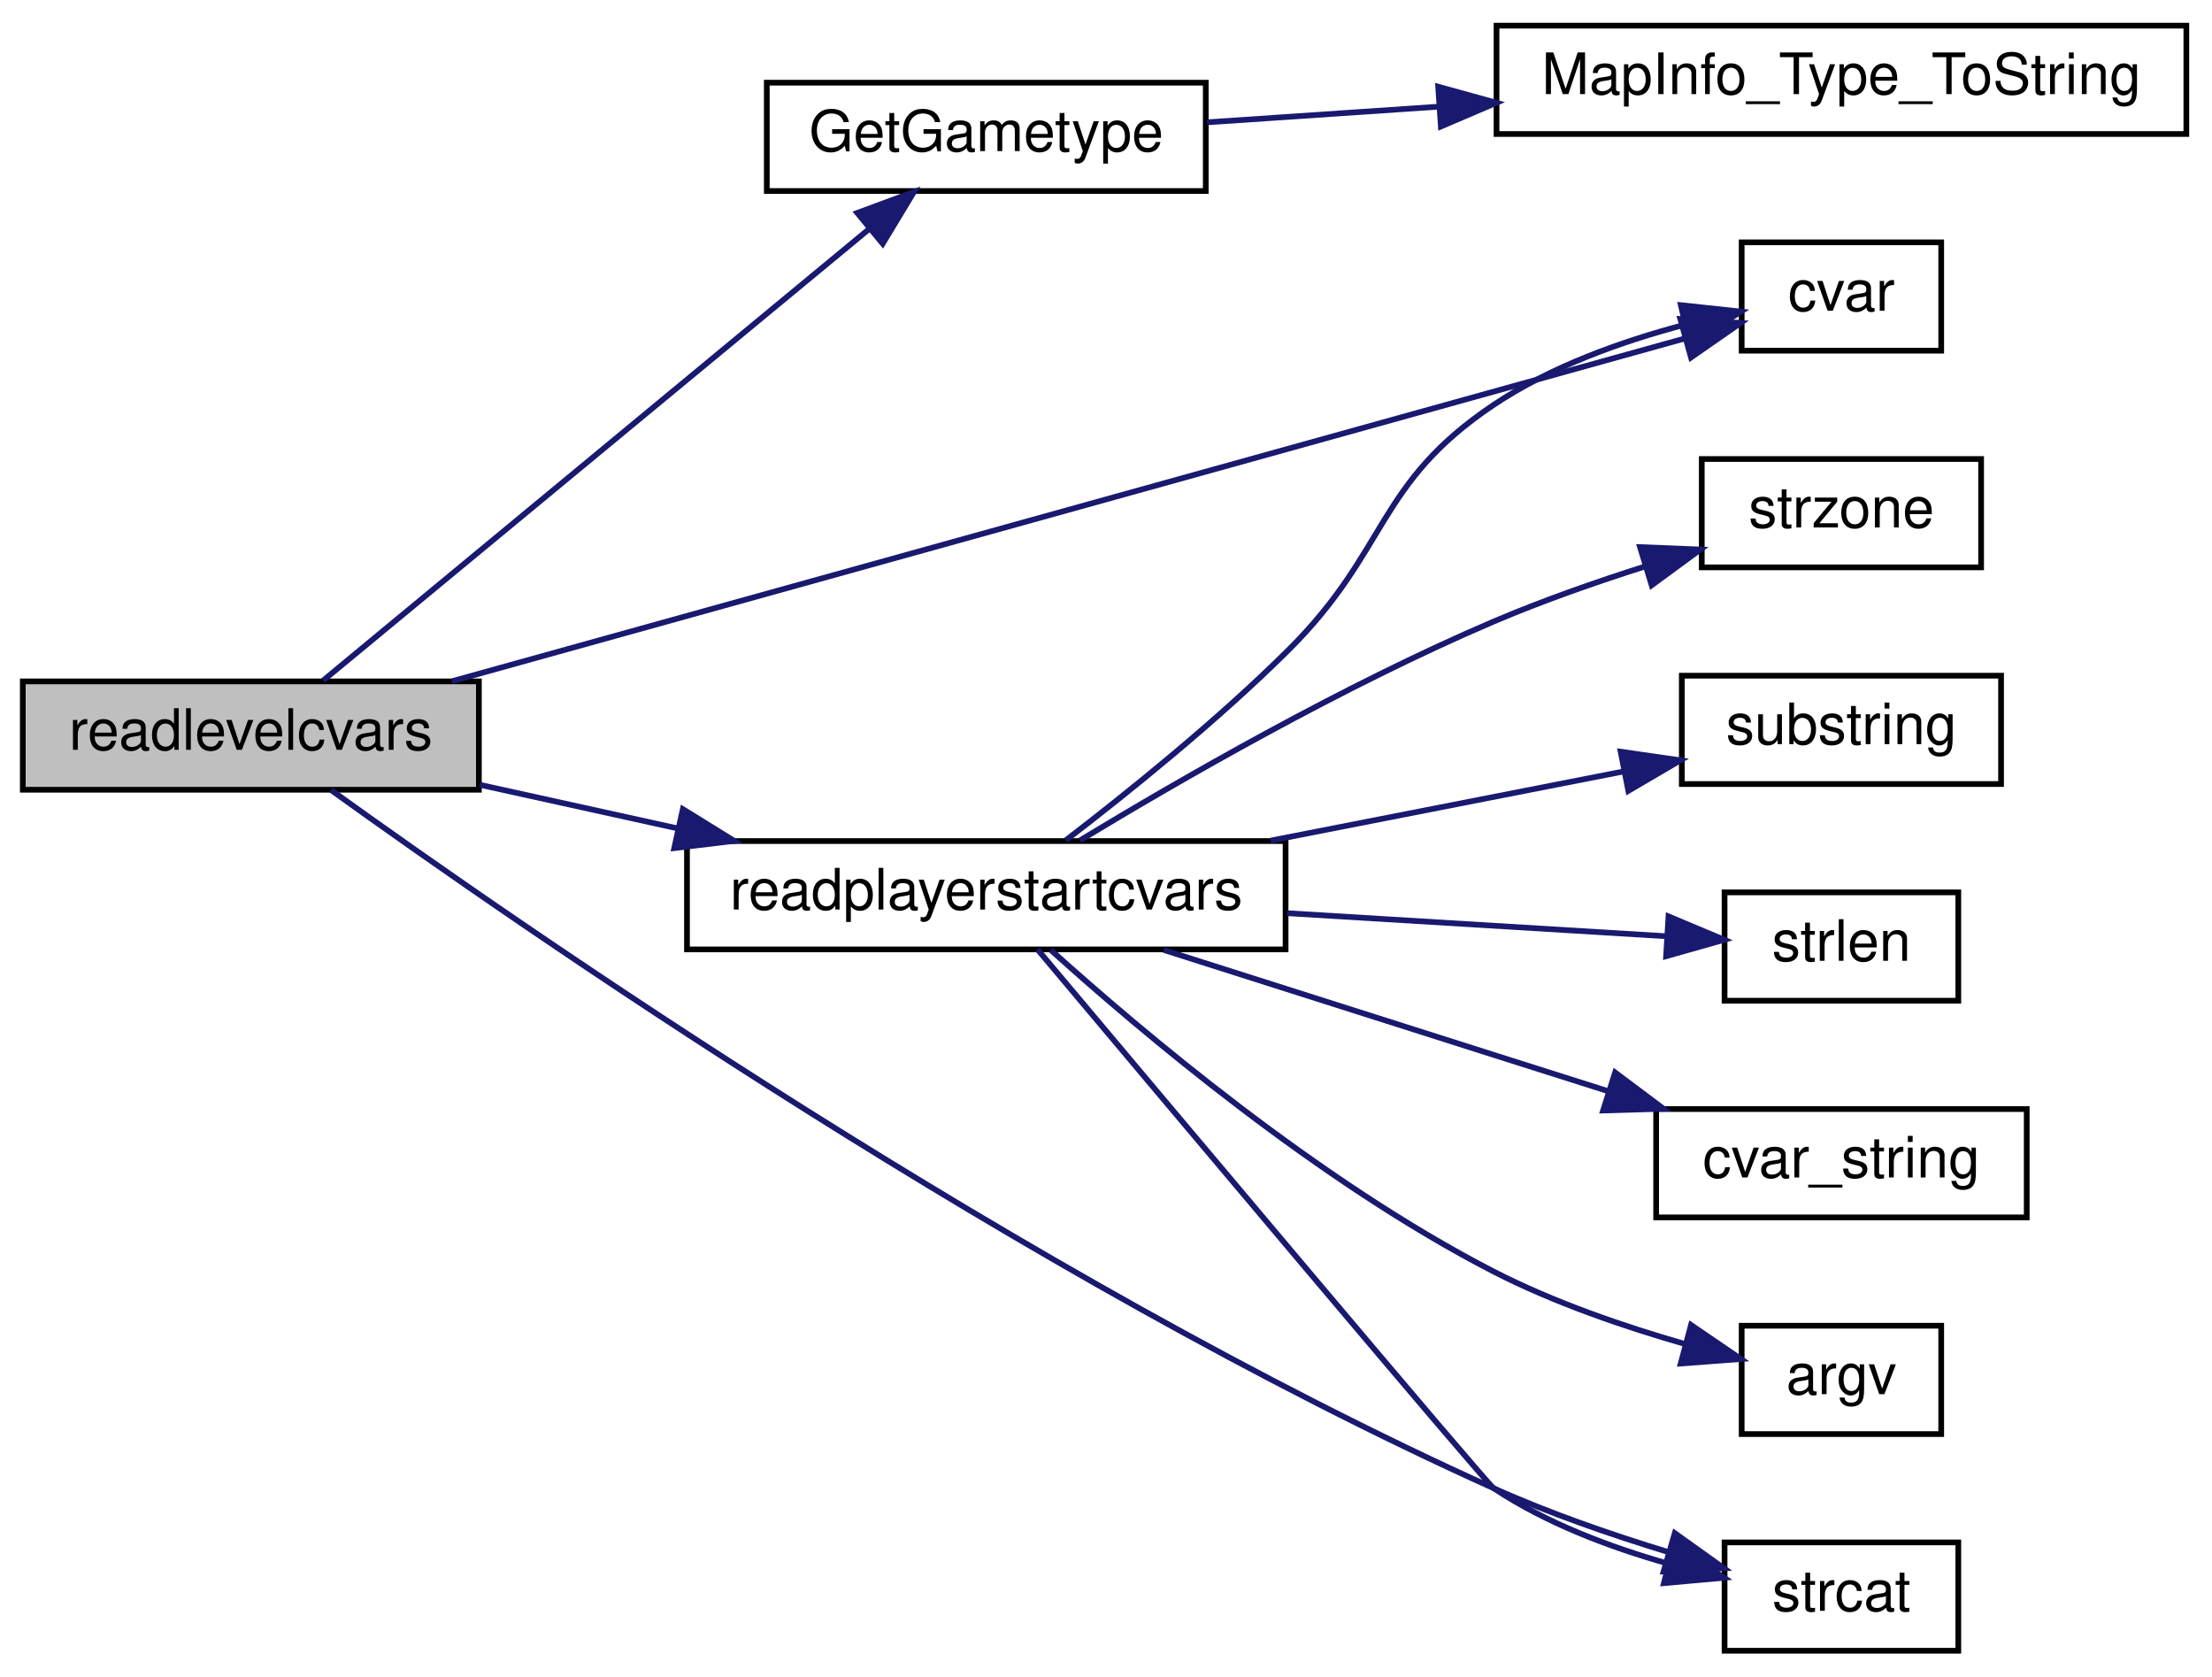
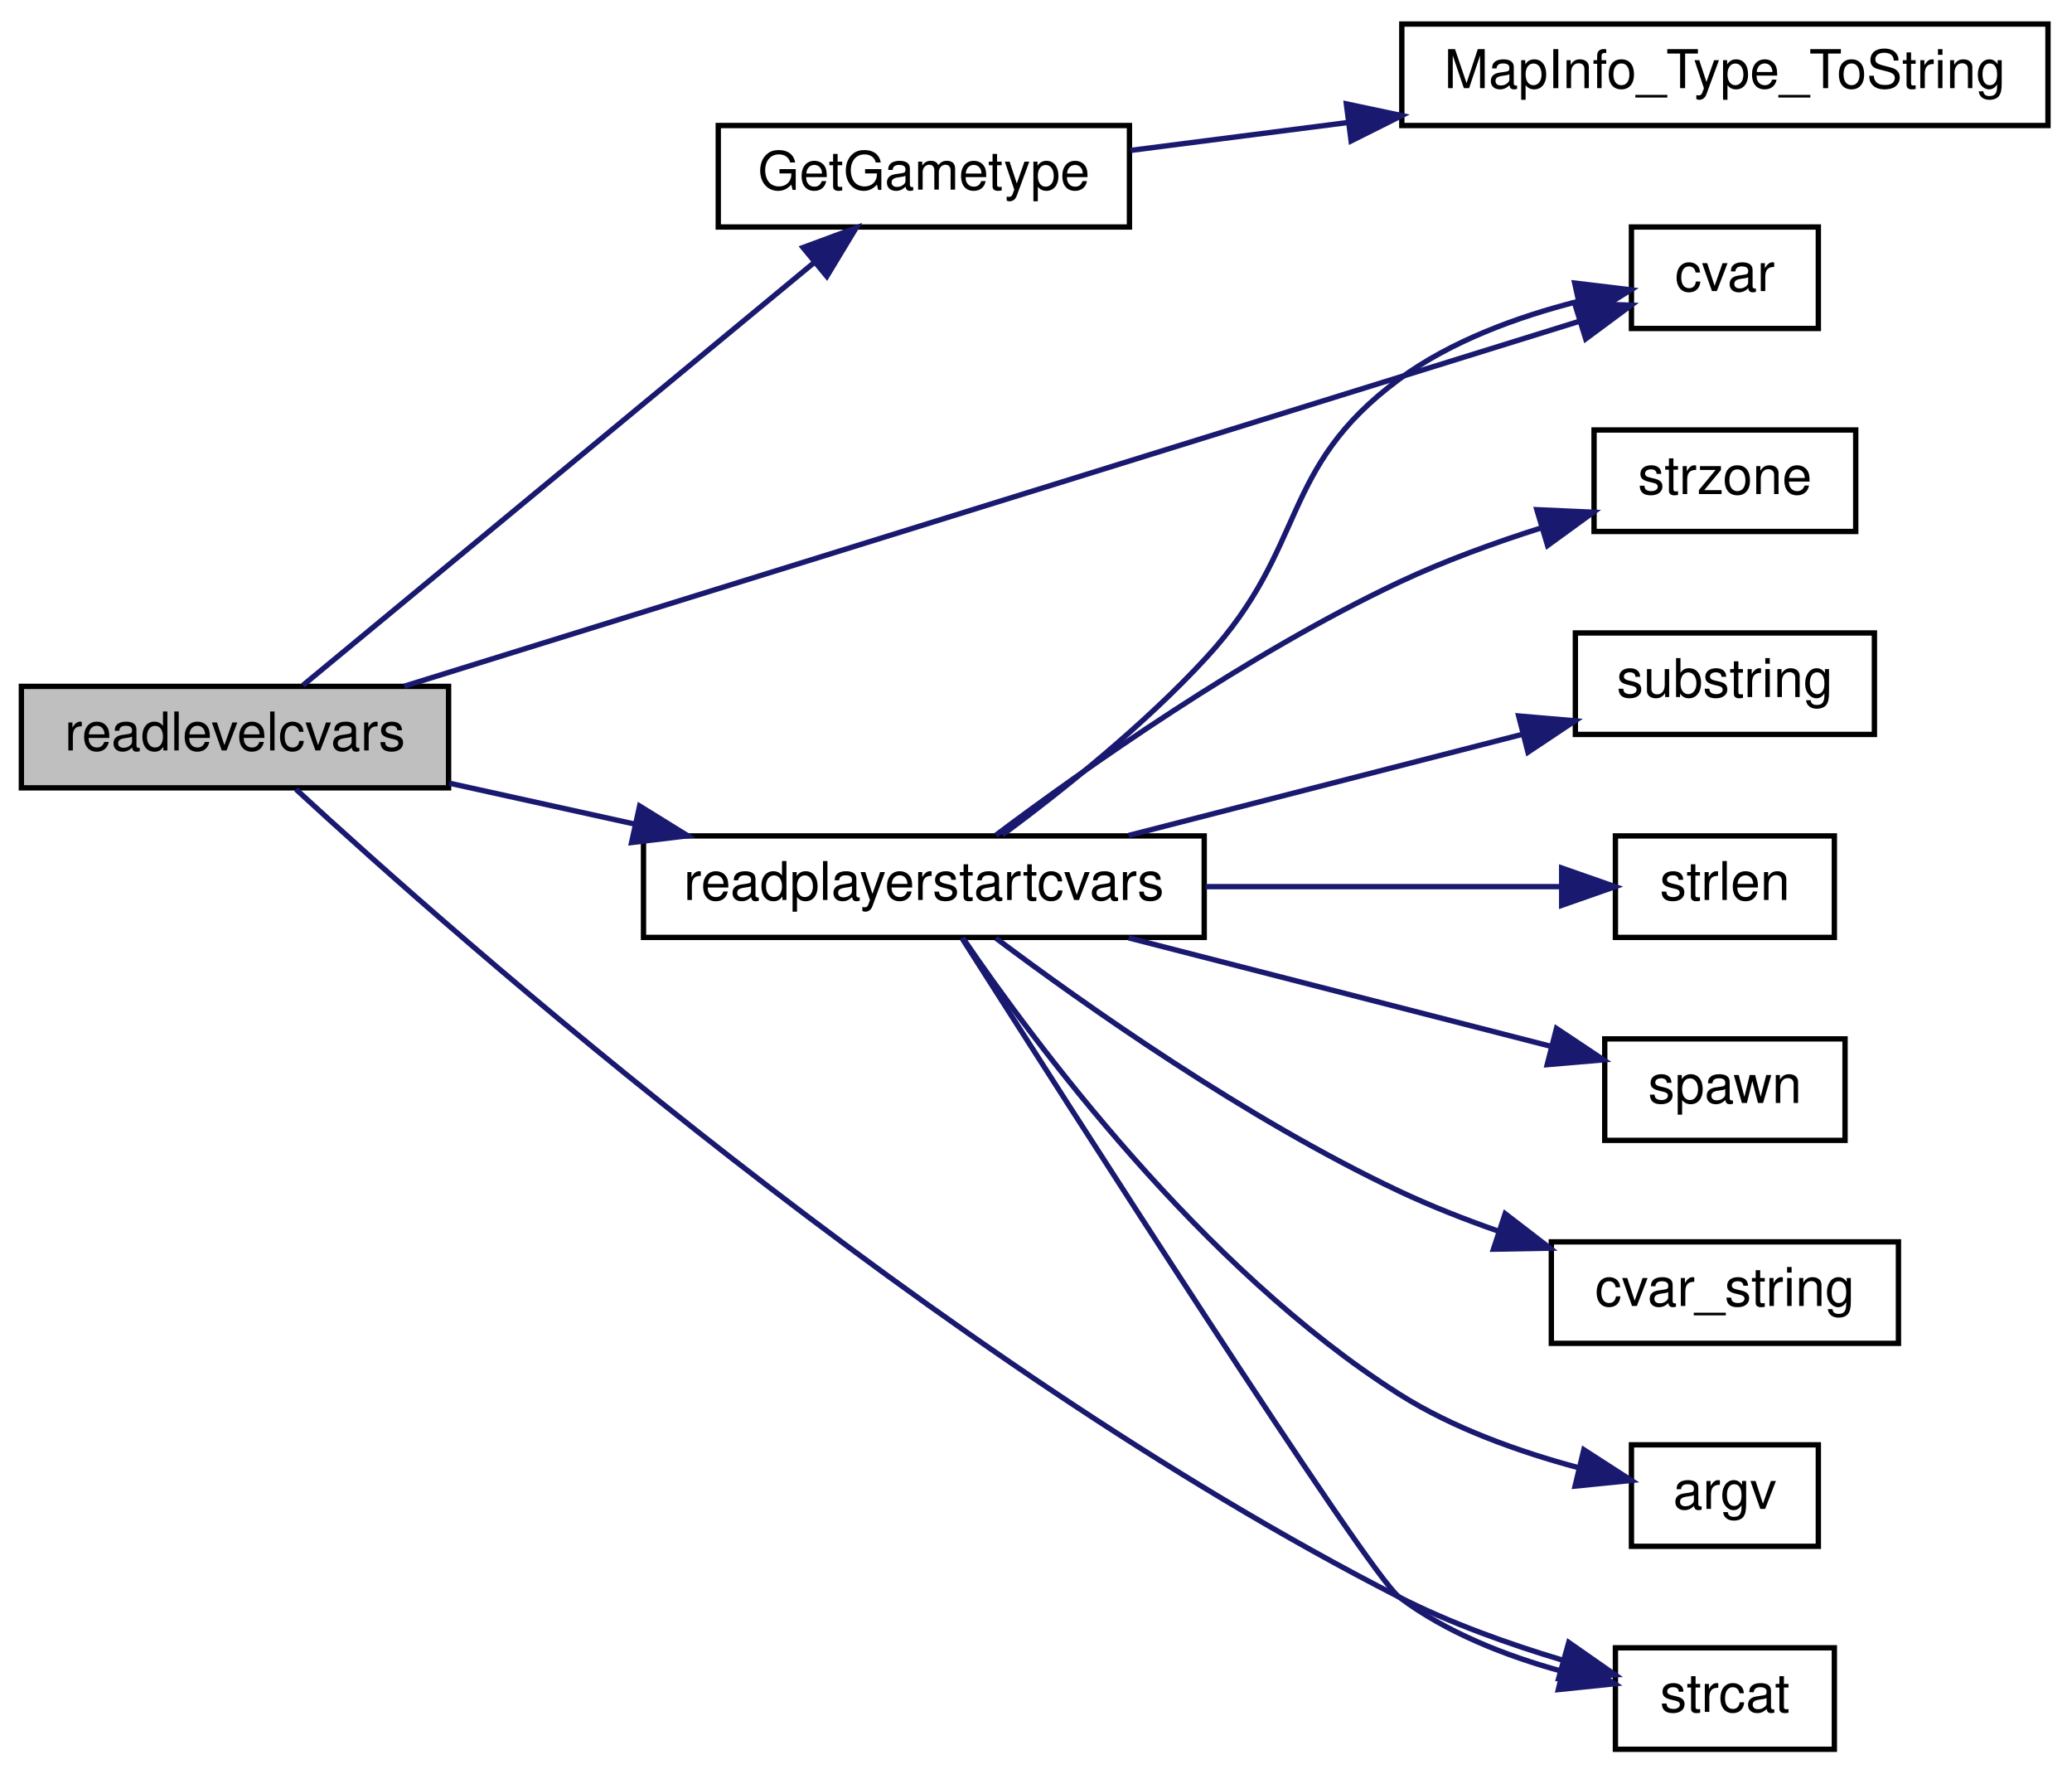
- <svg xmlns="http://www.w3.org/2000/svg" xmlns:xlink="http://www.w3.org/1999/xlink" width="388pt" height="294pt" viewBox="0.00 0.00 388.00 294.00">
-   <g id="graph0" class="graph" transform="scale(1 1) rotate(0) translate(4 290)">
+ <svg xmlns="http://www.w3.org/2000/svg" xmlns:xlink="http://www.w3.org/1999/xlink" width="388pt" height="332pt" viewBox="0.00 0.00 388.00 332.00">
+   <g id="graph0" class="graph" transform="scale(1 1) rotate(0) translate(4 328)">
    <g id="node1" class="node">
-       <polygon fill="#bfbfbf" stroke="black" points="0,-151.5 0,-170.5 80,-170.5 80,-151.5 0,-151.5" />
-       <text text-anchor="middle" x="40" y="-158.5" font-family="Helvetica,sans-Serif" font-size="10.00">readlevelcvars</text>
+       <polygon fill="#bfbfbf" stroke="black" points="0,-180.5 0,-199.5 80,-199.5 80,-180.5 0,-180.5" />
+       <text text-anchor="middle" x="40" y="-187.5" font-family="Helvetica,sans-Serif" font-size="10.00">readlevelcvars</text>
    </g>
    <g id="node2" class="node">
      <g id="a_node2">
        <a xlink:href="../../d8/de2/menudefs_8qc.html#a47b9823939aa0a157d1bede7847cb488" target="_top" xlink:title="cvar">
-           <polygon fill="none" stroke="black" points="301.5,-228.5 301.5,-247.5 336.5,-247.5 336.5,-228.5 301.5,-228.5" />
-           <text text-anchor="middle" x="319" y="-235.5" font-family="Helvetica,sans-Serif" font-size="10.00">cvar</text>
+           <polygon fill="none" stroke="black" points="301.5,-266.5 301.5,-285.5 336.5,-285.5 336.5,-266.5 301.5,-266.5" />
+           <text text-anchor="middle" x="319" y="-273.5" font-family="Helvetica,sans-Serif" font-size="10.00">cvar</text>
        </a>
      </g>
    </g>
    <g id="edge1" class="edge">
-       <path fill="none" stroke="midnightblue" d="M75.243,-170.519C131.19,-186.071 241.009,-216.598 291.481,-230.628" />
-       <polygon fill="midnightblue" stroke="midnightblue" points="290.738,-234.054 301.31,-233.361 292.613,-227.31 290.738,-234.054" />
+       <path fill="none" stroke="midnightblue" d="M71.702,-199.532C126.523,-216.552 240.313,-251.881 291.748,-267.849" />
+       <polygon fill="midnightblue" stroke="midnightblue" points="290.862,-271.239 301.451,-270.862 292.938,-264.554 290.862,-271.239" />
    </g>
    <g id="node3" class="node">
      <g id="a_node3">
        <a xlink:href="../../dc/d73/server_2miscfunctions_8qh.html#a7bd98f24d513342b45d7ec36af6564be" target="_top" xlink:title="GetGametype">
-           <polygon fill="none" stroke="black" points="130.5,-256.5 130.5,-275.5 207.5,-275.5 207.5,-256.5 130.5,-256.5" />
-           <text text-anchor="middle" x="169" y="-263.5" font-family="Helvetica,sans-Serif" font-size="10.00">GetGametype</text>
+           <polygon fill="none" stroke="black" points="130.5,-285.5 130.5,-304.5 207.5,-304.5 207.5,-285.5 130.5,-285.5" />
+           <text text-anchor="middle" x="169" y="-292.5" font-family="Helvetica,sans-Serif" font-size="10.00">GetGametype</text>
        </a>
      </g>
    </g>
    <g id="edge2" class="edge">
-       <path fill="none" stroke="midnightblue" d="M52.72,-170.69C74.552,-188.739 121.648,-227.678 148.396,-249.792" />
-       <polygon fill="midnightblue" stroke="midnightblue" points="146.371,-252.659 156.308,-256.333 150.831,-247.264 146.371,-252.659" />
+       <path fill="none" stroke="midnightblue" d="M52.72,-199.69C74.552,-217.739 121.648,-256.678 148.396,-278.792" />
+       <polygon fill="midnightblue" stroke="midnightblue" points="146.371,-281.659 156.308,-285.333 150.831,-276.264 146.371,-281.659" />
    </g>
    <g id="node5" class="node">
      <g id="a_node5">
        <a xlink:href="../../dc/d73/server_2miscfunctions_8qh.html#adac48834b44f2430043098916e291251" target="_top" xlink:title="readplayerstartcvars">
-           <polygon fill="none" stroke="black" points="116.5,-123.5 116.5,-142.5 221.5,-142.5 221.5,-123.5 116.5,-123.5" />
-           <text text-anchor="middle" x="169" y="-130.5" font-family="Helvetica,sans-Serif" font-size="10.00">readplayerstartcvars</text>
+           <polygon fill="none" stroke="black" points="116.5,-152.5 116.5,-171.5 221.5,-171.5 221.5,-152.5 116.5,-152.5" />
+           <text text-anchor="middle" x="169" y="-159.5" font-family="Helvetica,sans-Serif" font-size="10.00">readplayerstartcvars</text>
        </a>
      </g>
    </g>
    <g id="edge4" class="edge">
-       <path fill="none" stroke="midnightblue" d="M80.141,-152.371C91.076,-149.96 103.148,-147.298 114.751,-144.74" />
-       <polygon fill="midnightblue" stroke="midnightblue" points="115.774,-148.098 124.786,-142.527 114.267,-141.263 115.774,-148.098" />
+       <path fill="none" stroke="midnightblue" d="M80.141,-181.371C91.076,-178.96 103.148,-176.298 114.751,-173.74" />
+       <polygon fill="midnightblue" stroke="midnightblue" points="115.774,-177.098 124.786,-171.527 114.267,-170.263 115.774,-177.098" />
    </g>
-     <g id="node8" class="node">
-       <g id="a_node8">
+     <g id="node9" class="node">
+       <g id="a_node9">
        <a xlink:href="../../d8/de2/menudefs_8qc.html#ad76dc2b2895cd23f21e008f12a686158" target="_top" xlink:title="strcat">
          <polygon fill="none" stroke="black" points="298.5,-0.5 298.5,-19.5 339.5,-19.5 339.5,-0.5 298.5,-0.5" />
          <text text-anchor="middle" x="319" y="-7.5" font-family="Helvetica,sans-Serif" font-size="10.00">strcat</text>
        </a>
      </g>
    </g>
-     <g id="edge12" class="edge">
-       <path fill="none" stroke="midnightblue" d="M54.07,-151.445C86.88,-127.824 175.973,-65.929 258,-29 267.687,-24.639 278.67,-20.85 288.568,-17.827" />
-       <polygon fill="midnightblue" stroke="midnightblue" points="289.77,-21.123 298.39,-14.963 287.81,-14.403 289.77,-21.123" />
+     <g id="edge13" class="edge">
+       <path fill="none" stroke="midnightblue" d="M51.429,-180.224C81.31,-152.694 170.699,-73.62 258,-29 267.532,-24.128 278.555,-20.203 288.533,-17.212" />
+       <polygon fill="midnightblue" stroke="midnightblue" points="289.761,-20.503 298.445,-14.435 287.872,-13.763 289.761,-20.503" />
    </g>
    <g id="node4" class="node">
      <g id="a_node4">
        <a xlink:href="../../d3/d46/mapinfo_8qc.html#a3f161ef2731e7a99667785631c18ae4b" target="_top" xlink:title="MapInfo_Type_ToString">
-           <polygon fill="none" stroke="black" points="258.5,-266.5 258.5,-285.5 379.5,-285.5 379.5,-266.5 258.5,-266.5" />
-           <text text-anchor="middle" x="319" y="-273.5" font-family="Helvetica,sans-Serif" font-size="10.00">MapInfo_Type_ToString</text>
+           <polygon fill="none" stroke="black" points="258.5,-304.5 258.5,-323.5 379.5,-323.5 379.5,-304.5 258.5,-304.5" />
+           <text text-anchor="middle" x="319" y="-311.5" font-family="Helvetica,sans-Serif" font-size="10.00">MapInfo_Type_ToString</text>
        </a>
      </g>
    </g>
    <g id="edge3" class="edge">
-       <path fill="none" stroke="midnightblue" d="M207.73,-268.549C220.134,-269.387 234.346,-270.348 248.348,-271.294" />
-       <polygon fill="midnightblue" stroke="midnightblue" points="248.266,-274.796 258.479,-271.978 248.738,-267.812 248.266,-274.796" />
+       <path fill="none" stroke="midnightblue" d="M207.73,-299.844C220.134,-301.436 234.346,-303.261 248.348,-305.058" />
+       <polygon fill="midnightblue" stroke="midnightblue" points="248.115,-308.557 258.479,-306.359 249.006,-301.614 248.115,-308.557" />
    </g>
-     <g id="edge5" class="edge">
-       <path fill="none" stroke="midnightblue" d="M182.953,-142.64C193.826,-150.979 209.537,-163.613 222,-176 239.678,-193.571 237.292,-205.128 258,-219 267.975,-225.682 280.441,-230.128 291.422,-233.027" />
-       <polygon fill="midnightblue" stroke="midnightblue" points="290.831,-236.483 301.365,-235.355 292.426,-229.668 290.831,-236.483" />
+     <g id="edge6" class="edge">
+       <path fill="none" stroke="midnightblue" d="M183.695,-171.683C194.727,-179.852 210.275,-192.228 222,-205 241.01,-225.706 235.386,-240.304 258,-257 267.726,-264.18 280.252,-268.703 291.341,-271.524" />
+       <polygon fill="midnightblue" stroke="midnightblue" points="290.876,-275.006 301.395,-273.739 292.382,-268.17 290.876,-275.006" />
    </g>
    <g id="node6" class="node">
      <g id="a_node6">
+         <a xlink:href="../../d8/de2/menudefs_8qc.html#a60338c2153150633178af678cf3ca57c" target="_top" xlink:title="spawn">
+           <polygon fill="none" stroke="black" points="296.5,-114.5 296.5,-133.5 341.5,-133.5 341.5,-114.5 296.5,-114.5" />
+           <text text-anchor="middle" x="319" y="-121.5" font-family="Helvetica,sans-Serif" font-size="10.00">spawn</text>
+         </a>
+       </g>
+     </g>
+     <g id="edge5" class="edge">
+       <path fill="none" stroke="midnightblue" d="M207.347,-152.411C231.704,-146.157 263.149,-138.083 286.289,-132.142" />
+       <polygon fill="midnightblue" stroke="midnightblue" points="287.466,-135.453 296.281,-129.576 285.725,-128.673 287.466,-135.453" />
+     </g>
+     <g id="node7" class="node">
+       <g id="a_node7">
        <a xlink:href="../../d8/de2/menudefs_8qc.html#a6f8c7ef6ee4a4d851aaa5fd1789eab9a" target="_top" xlink:title="cvar_string">
          <polygon fill="none" stroke="black" points="286.5,-76.5 286.5,-95.5 351.5,-95.5 351.5,-76.5 286.5,-76.5" />
          <text text-anchor="middle" x="319" y="-83.5" font-family="Helvetica,sans-Serif" font-size="10.00">cvar_string</text>
        </a>
      </g>
    </g>
-     <g id="edge6" class="edge">
-       <path fill="none" stroke="midnightblue" d="M200.136,-123.4C217.127,-117.99 238.746,-111.112 258,-105 264.507,-102.934 271.413,-100.745 278.134,-98.616" />
-       <polygon fill="midnightblue" stroke="midnightblue" points="279.305,-101.916 287.782,-95.56 277.192,-95.243 279.305,-101.916" />
+     <g id="edge7" class="edge">
+       <path fill="none" stroke="midnightblue" d="M182.485,-152.361C198.995,-139.988 229.354,-118.511 258,-105 263.837,-102.247 270.174,-99.753 276.47,-97.545" />
+       <polygon fill="midnightblue" stroke="midnightblue" points="277.854,-100.774 286.252,-94.314 275.659,-94.127 277.854,-100.774" />
    </g>
-     <g id="node7" class="node">
-       <g id="a_node7">
+     <g id="node8" class="node">
+       <g id="a_node8">
        <a xlink:href="../../d8/de2/menudefs_8qc.html#ae3e9d36eda7886f5fe58e5201291dd78" target="_top" xlink:title="argv">
          <polygon fill="none" stroke="black" points="301.5,-38.5 301.5,-57.5 336.5,-57.5 336.5,-38.5 301.5,-38.5" />
          <text text-anchor="middle" x="319" y="-45.5" font-family="Helvetica,sans-Serif" font-size="10.00">argv</text>
        </a>
      </g>
    </g>
-     <g id="edge7" class="edge">
-       <path fill="none" stroke="midnightblue" d="M180.319,-123.396C195.999,-109.257 227.262,-82.811 258,-67 268.529,-61.584 280.896,-57.349 291.657,-54.265" />
-       <polygon fill="midnightblue" stroke="midnightblue" points="292.619,-57.631 301.371,-51.66 290.806,-50.87 292.619,-57.631" />
-     </g>
    <g id="edge8" class="edge">
-       <path fill="none" stroke="midnightblue" d="M177.986,-123.492C199.426,-97.976 256.72,-29.852 258,-29 267.139,-22.912 278.35,-18.676 288.597,-15.776" />
-       <polygon fill="midnightblue" stroke="midnightblue" points="289.569,-19.141 298.41,-13.302 287.858,-12.353 289.569,-19.141" />
-     </g>
-     <g id="node9" class="node">
-       <g id="a_node9">
-         <a xlink:href="../../d8/de2/menudefs_8qc.html#ae06db7c87845d853670a09a1d487b1db" target="_top" xlink:title="strzone">
-           <polygon fill="none" stroke="black" points="294.5,-190.5 294.5,-209.5 343.5,-209.5 343.5,-190.5 294.5,-190.5" />
-           <text text-anchor="middle" x="319" y="-197.5" font-family="Helvetica,sans-Serif" font-size="10.00">strzone</text>
-         </a>
-       </g>
+       <path fill="none" stroke="midnightblue" d="M176.302,-152.388C189.297,-133.309 220.977,-90.478 258,-67 268.139,-60.57 280.629,-56.16 291.583,-53.219" />
+       <polygon fill="midnightblue" stroke="midnightblue" points="292.586,-56.578 301.488,-50.833 290.946,-49.773 292.586,-56.578" />
    </g>
    <g id="edge9" class="edge">
-       <path fill="none" stroke="midnightblue" d="M185.44,-142.615C202.664,-153.054 231.586,-169.738 258,-181 266.471,-184.612 275.868,-187.905 284.662,-190.697" />
-       <polygon fill="midnightblue" stroke="midnightblue" points="283.668,-194.053 294.254,-193.628 285.714,-187.359 283.668,-194.053" />
+       <path fill="none" stroke="midnightblue" d="M176.116,-152.379C195.103,-122.564 252.116,-33.441 258,-29 266.831,-22.336 278.062,-17.971 288.413,-15.129" />
+       <polygon fill="midnightblue" stroke="midnightblue" points="289.431,-18.485 298.35,-12.766 287.811,-11.675 289.431,-18.485" />
    </g>
    <g id="node10" class="node">
      <g id="a_node10">
-         <a xlink:href="../../d8/de2/menudefs_8qc.html#a40f6c65c8bbcfa51df783f2809a2502b" target="_top" xlink:title="substring">
-           <polygon fill="none" stroke="black" points="291,-152.5 291,-171.5 347,-171.5 347,-152.5 291,-152.5" />
-           <text text-anchor="middle" x="319" y="-159.5" font-family="Helvetica,sans-Serif" font-size="10.00">substring</text>
+         <a xlink:href="../../d8/de2/menudefs_8qc.html#ae06db7c87845d853670a09a1d487b1db" target="_top" xlink:title="strzone">
+           <polygon fill="none" stroke="black" points="294.5,-228.5 294.5,-247.5 343.5,-247.5 343.5,-228.5 294.5,-228.5" />
+           <text text-anchor="middle" x="319" y="-235.5" font-family="Helvetica,sans-Serif" font-size="10.00">strzone</text>
        </a>
      </g>
    </g>
    <g id="edge10" class="edge">
-       <path fill="none" stroke="midnightblue" d="M218.871,-142.576C239.047,-146.529 262.051,-151.037 280.816,-154.714" />
-       <polygon fill="midnightblue" stroke="midnightblue" points="280.274,-158.174 290.76,-156.662 281.62,-151.305 280.274,-158.174" />
+       <path fill="none" stroke="midnightblue" d="M182.485,-171.639C198.995,-184.012 229.354,-205.489 258,-219 266.401,-222.962 275.838,-226.388 284.698,-229.197" />
+       <polygon fill="midnightblue" stroke="midnightblue" points="283.784,-232.577 294.369,-232.102 285.798,-225.873 283.784,-232.577" />
    </g>
    <g id="node11" class="node">
      <g id="a_node11">
-         <a xlink:href="../../d8/de2/menudefs_8qc.html#a274680f571a231ddf29421b93d434bfa" target="_top" xlink:title="strlen">
-           <polygon fill="none" stroke="black" points="298.5,-114.5 298.5,-133.5 339.5,-133.5 339.5,-114.5 298.5,-114.5" />
-           <text text-anchor="middle" x="319" y="-121.5" font-family="Helvetica,sans-Serif" font-size="10.00">strlen</text>
+         <a xlink:href="../../d8/de2/menudefs_8qc.html#a40f6c65c8bbcfa51df783f2809a2502b" target="_top" xlink:title="substring">
+           <polygon fill="none" stroke="black" points="291,-190.5 291,-209.5 347,-209.5 347,-190.5 291,-190.5" />
+           <text text-anchor="middle" x="319" y="-197.5" font-family="Helvetica,sans-Serif" font-size="10.00">substring</text>
        </a>
      </g>
    </g>
    <g id="edge11" class="edge">
-       <path fill="none" stroke="midnightblue" d="M221.763,-129.852C244.025,-128.498 269.248,-126.965 288.285,-125.807" />
-       <polygon fill="midnightblue" stroke="midnightblue" points="288.668,-129.29 298.437,-125.19 288.243,-122.303 288.668,-129.29" />
+       <path fill="none" stroke="midnightblue" d="M207.347,-171.589C229.921,-177.385 258.585,-184.745 281.082,-190.521" />
+       <polygon fill="midnightblue" stroke="midnightblue" points="280.384,-193.955 290.941,-193.052 282.125,-187.175 280.384,-193.955" />
+     </g>
+     <g id="node12" class="node">
+       <g id="a_node12">
+         <a xlink:href="../../d8/de2/menudefs_8qc.html#a274680f571a231ddf29421b93d434bfa" target="_top" xlink:title="strlen">
+           <polygon fill="none" stroke="black" points="298.5,-152.5 298.5,-171.5 339.5,-171.5 339.5,-152.5 298.5,-152.5" />
+           <text text-anchor="middle" x="319" y="-159.5" font-family="Helvetica,sans-Serif" font-size="10.00">strlen</text>
+         </a>
+       </g>
+     </g>
+     <g id="edge12" class="edge">
+       <path fill="none" stroke="midnightblue" d="M221.763,-162C244.025,-162 269.248,-162 288.285,-162" />
+       <polygon fill="midnightblue" stroke="midnightblue" points="288.437,-165.5 298.437,-162 288.437,-158.5 288.437,-165.5" />
    </g>
  </g>
</svg>
